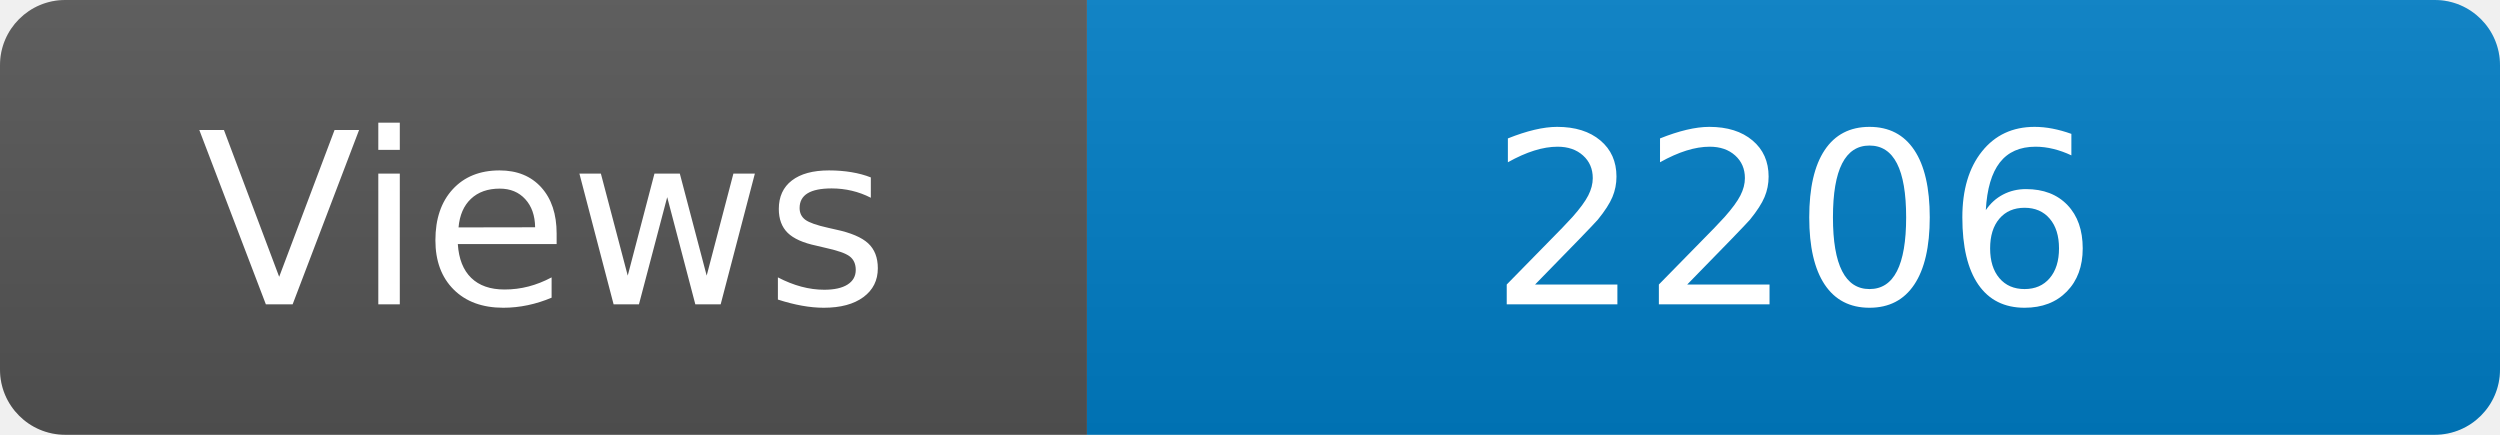
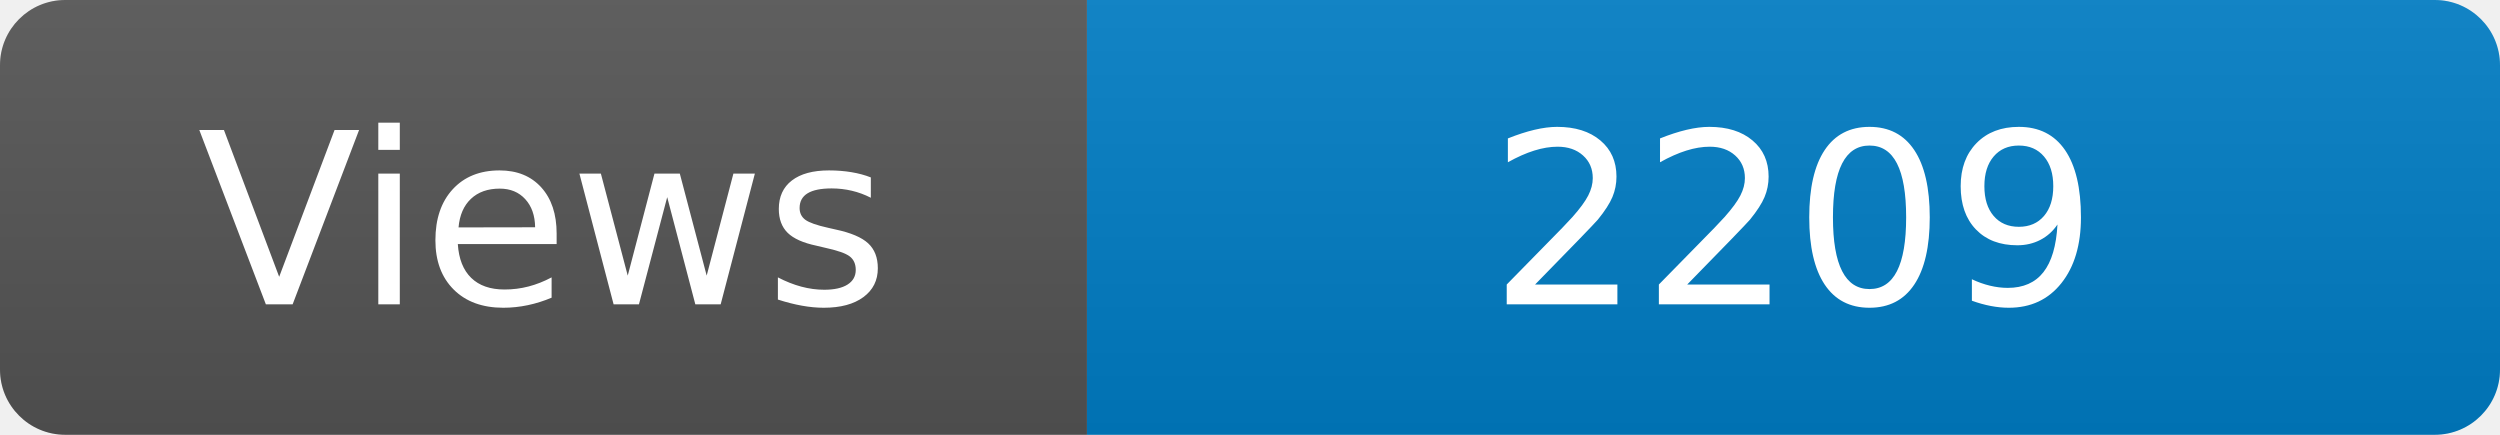
<svg xmlns="http://www.w3.org/2000/svg" width="115" height="20" role="img" aria-label="Maintained?: yes">
  <linearGradient id="s" x2="0" y2="100%">
    <stop offset="0" stop-color="#bbb" stop-opacity=".1" />
    <stop offset="1" stop-opacity=".1" />
  </linearGradient>
  <clipPath id="r">
    <rect width="115" height="20" rx="3" fill="#fff" />
  </clipPath>
  <g clip-path="url(#r)">
    <rect width="50" height="20" fill="#555" />
    <rect x="50" width="160" height="20" fill="#007ec6" />
    <rect width="115" height="20" fill="url(#s)" />
  </g>
  <g fill="#fff" text-anchor="middle" font-family="Verdana,Geneva,DejaVu Sans,sans-serif" font-size="110">
    <text x="250" y="140" transform="scale(.1)" fill="#fff">Views</text>
-     <text x="825" y="140" transform="scale(.1)" fill="#fff">2206</text>
+     <text x="825" y="140" transform="scale(.1)" fill="#fff">2209</text>
  </g>
</svg>
